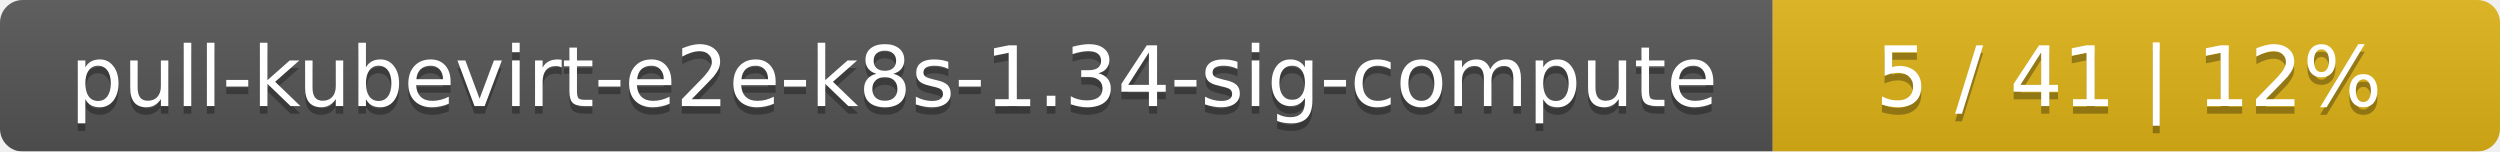
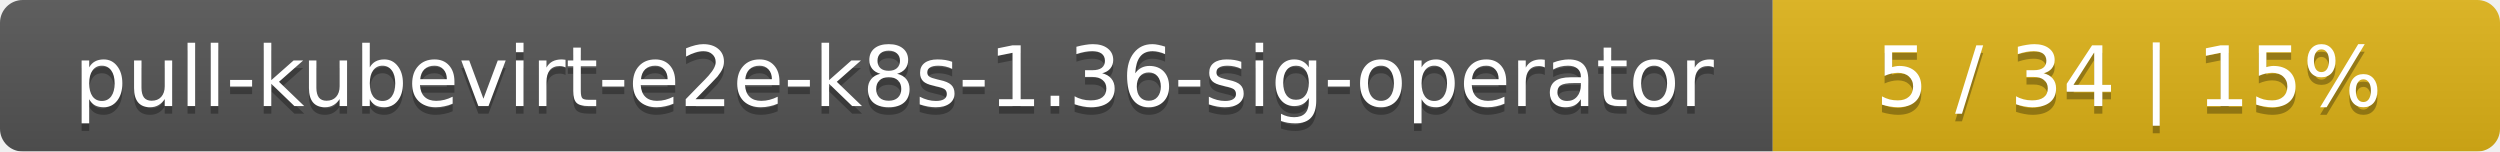
<svg xmlns="http://www.w3.org/2000/svg" width="330" height="20">
  <linearGradient id="smooth" x2="0" y2="100%">
    <stop offset="0" stop-color="#bbb" stop-opacity=".1" />
    <stop offset="1" stop-opacity=".1" />
  </linearGradient>
  <mask id="round">
    <rect width="330" height="20" rx="3" fill="#fff" />
  </mask>
  <g mask="url(#round)">
    <rect width="234" height="20" fill="#555" />
    <rect x="234" width="96" height="20" fill="#dfb317" />
    <rect width="330" height="20" fill="url(#smooth)" />
  </g>
  <g fill="#fff" text-anchor="middle" font-family="DejaVu Sans,Verdana,Geneva,sans-serif" font-size="11">
-     <text x="118" y="15" fill="#010101" fill-opacity=".3">pull-kubevirt-e2e-k8s-1.34-sig-compute</text>
-     <text x="118" y="14">pull-kubevirt-e2e-k8s-1.34-sig-compute</text>
-     <text x="281" y="15" fill="#010101" fill-opacity=".3">5 / 41    |    12%</text>
-     <text x="281" y="14">5 / 41    |    12%</text>
+     <text x="118" y="15" fill="#010101" fill-opacity=".3">pull-kubevirt-e2e-k8s-1.36-sig-operator</text>
+     <text x="118" y="14">pull-kubevirt-e2e-k8s-1.36-sig-operator</text>
+     <text x="281" y="15" fill="#010101" fill-opacity=".3">5 / 34    |    15%</text>
+     <text x="281" y="14">5 / 34    |    15%</text>
  </g>
</svg>
